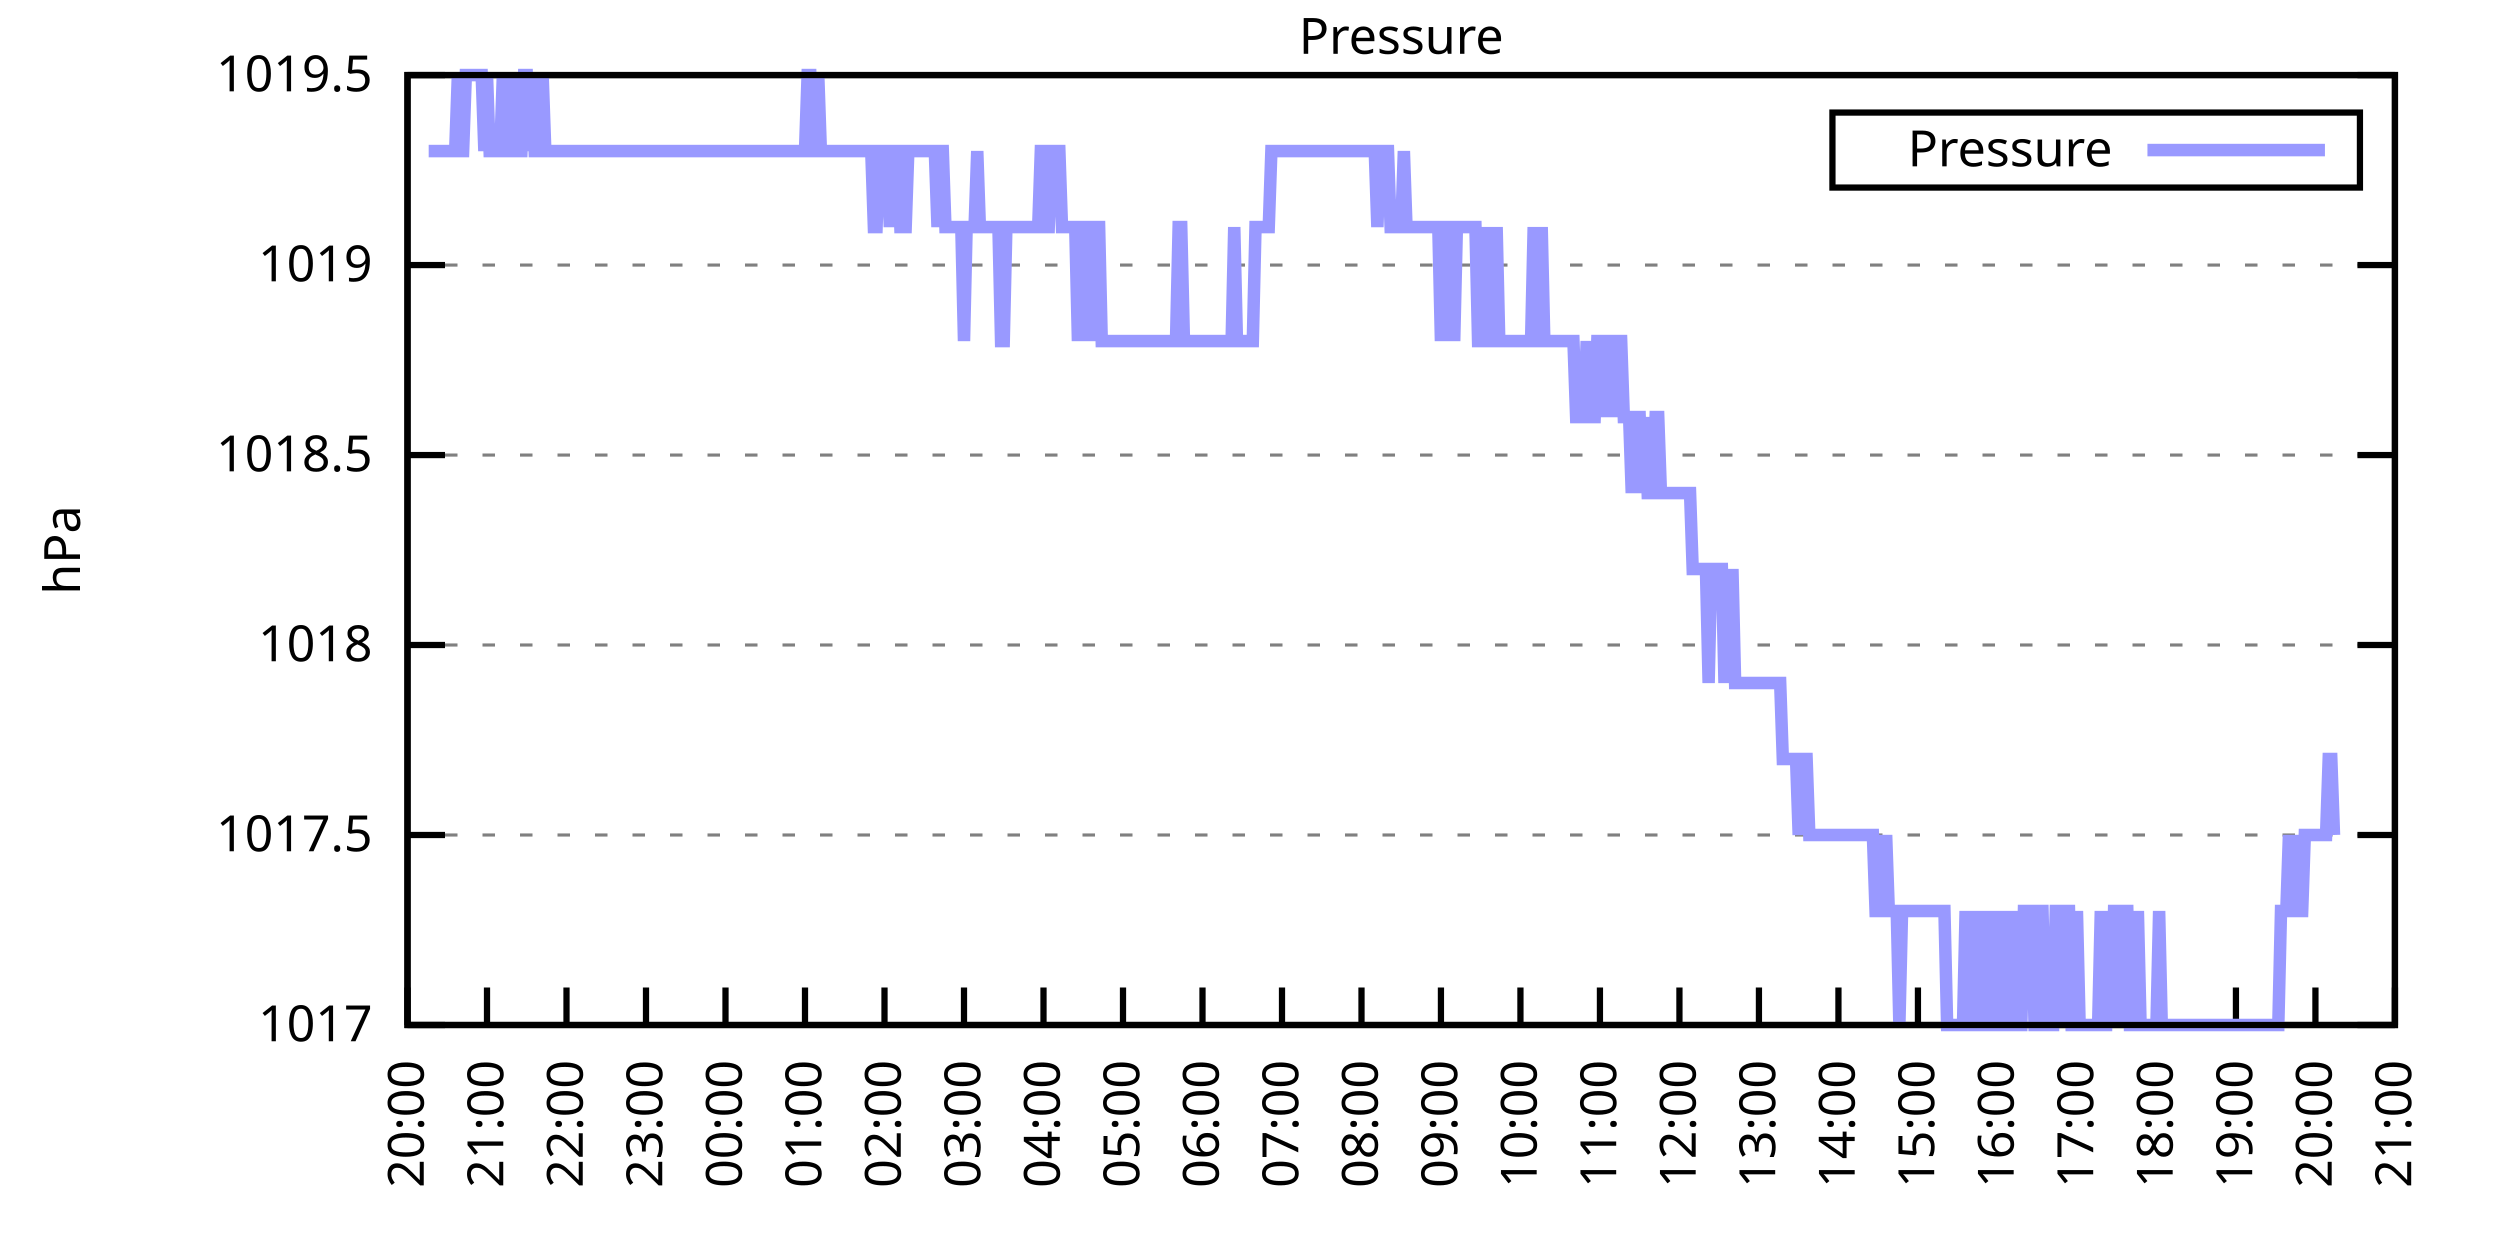
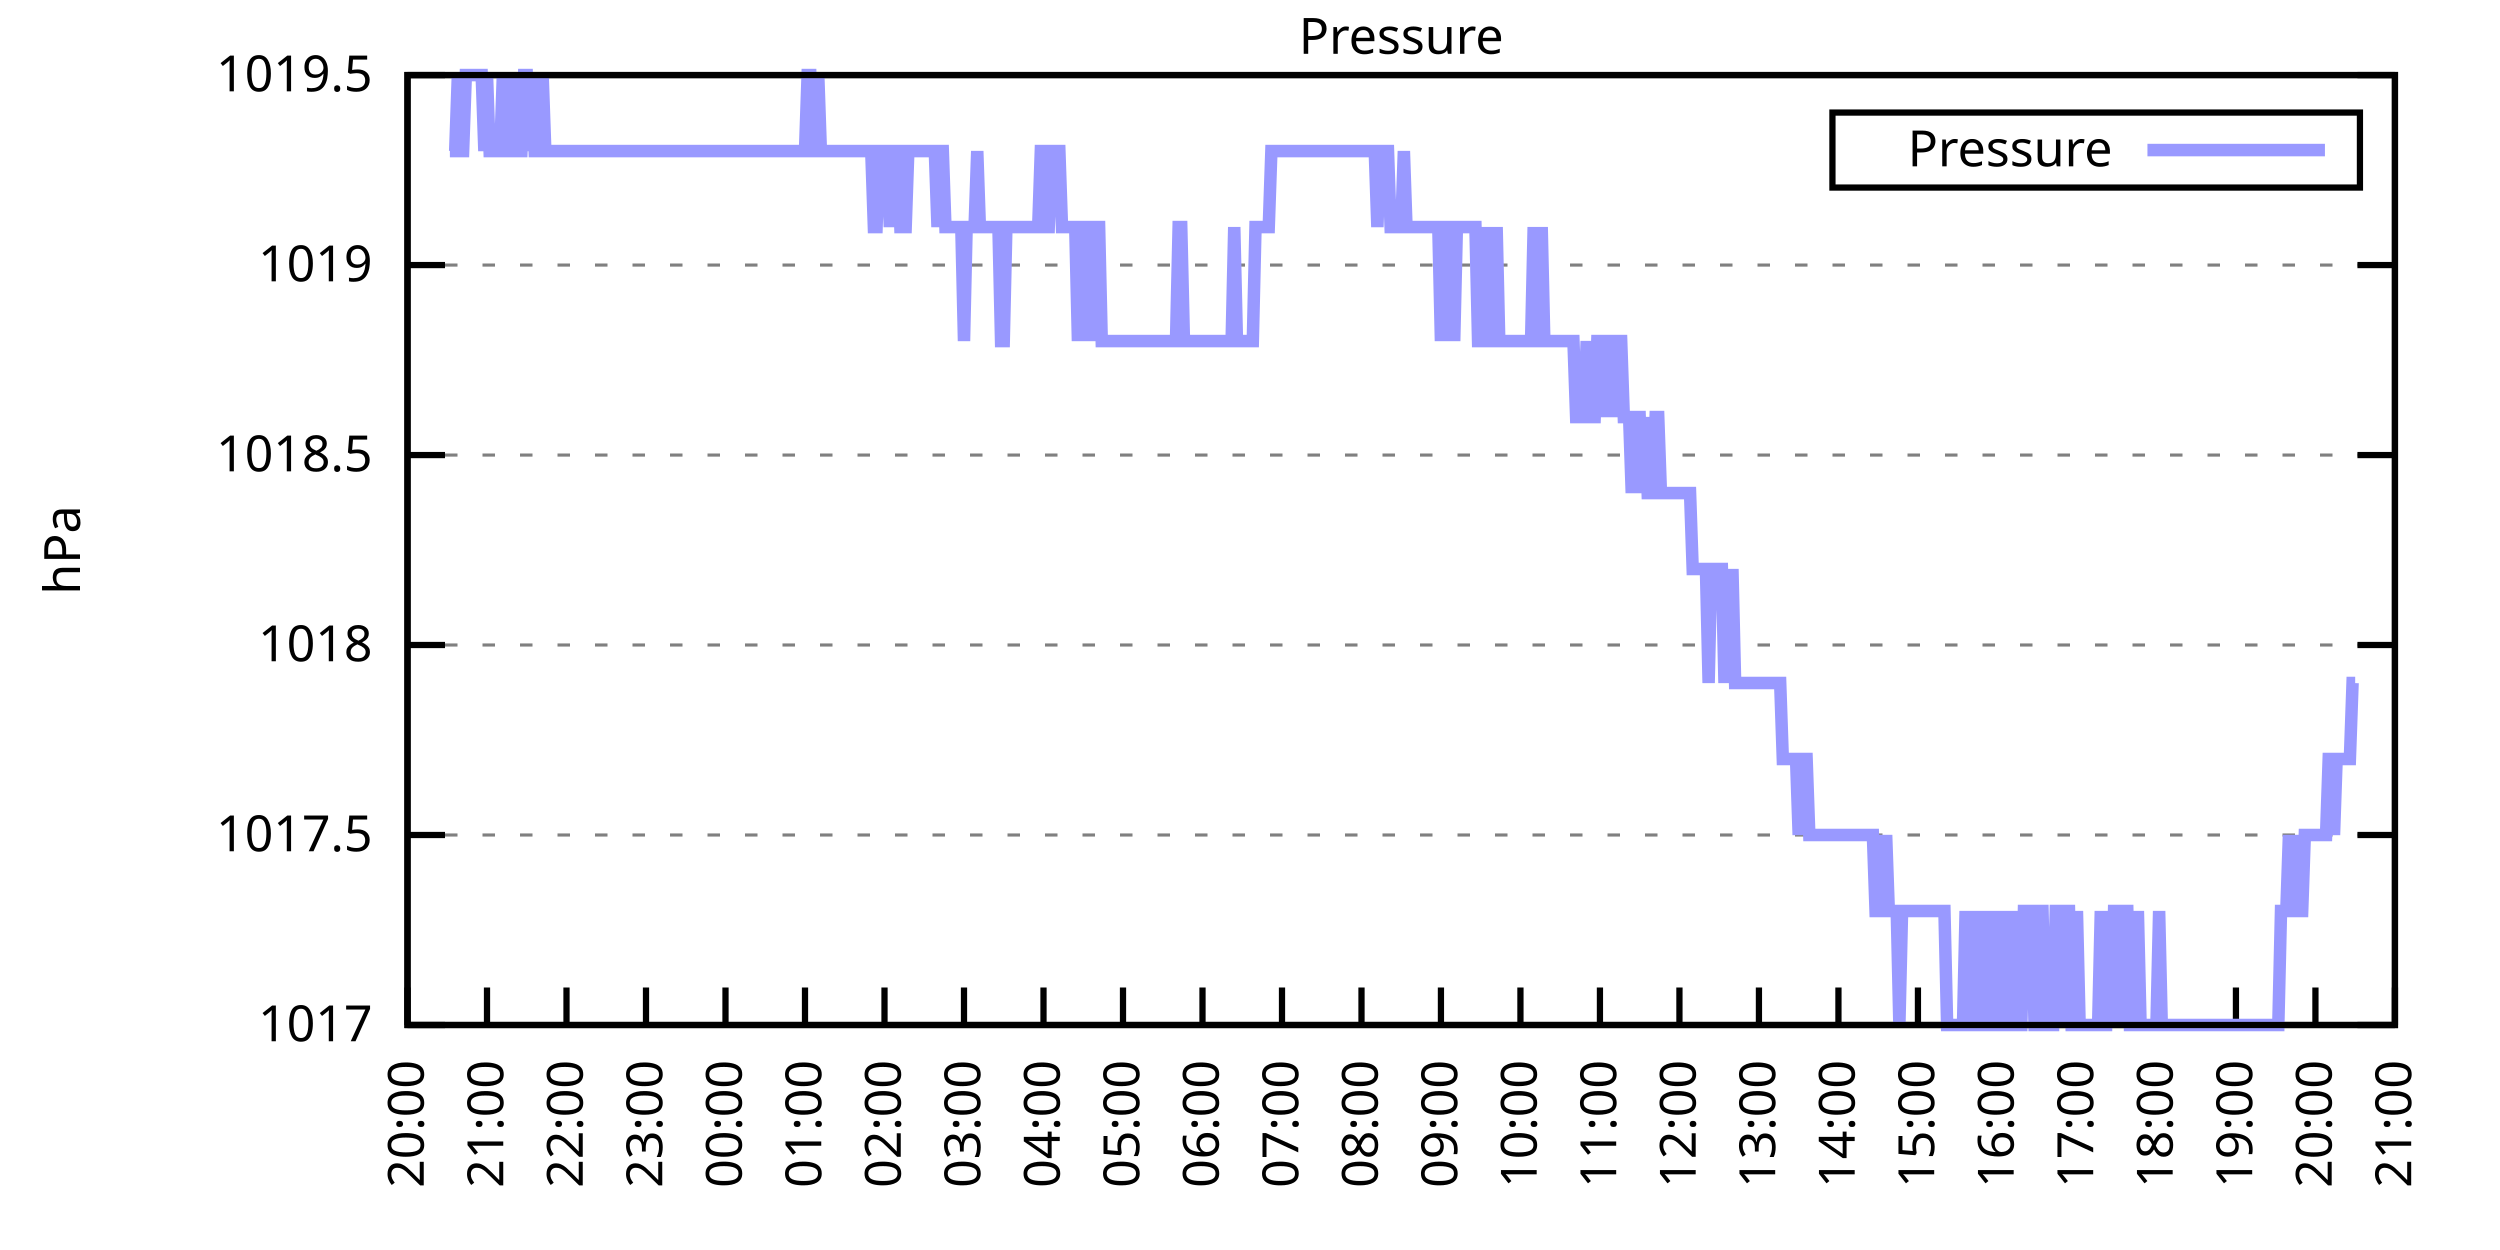
<svg xmlns="http://www.w3.org/2000/svg" xmlns:xlink="http://www.w3.org/1999/xlink" width="400" height="200" viewBox="0 0 400 200">
  <g id="gnuplot_canvas">
    <rect x="0" y="0" width="400" height="200" fill="none" />
    <defs>
      <circle id="gpDot" r="0.5" stroke-width="0.5" stroke="currentColor" />
      <path id="gpPt0" stroke-width="0.333" stroke="currentColor" d="M-1,0 h2 M0,-1 v2" />
      <path id="gpPt1" stroke-width="0.333" stroke="currentColor" d="M-1,-1 L1,1 M1,-1 L-1,1" />
      <path id="gpPt2" stroke-width="0.333" stroke="currentColor" d="M-1,0 L1,0 M0,-1 L0,1 M-1,-1 L1,1 M-1,1 L1,-1" />
      <rect id="gpPt3" stroke-width="0.333" stroke="currentColor" x="-1" y="-1" width="2" height="2" />
      <rect id="gpPt4" stroke-width="0.333" stroke="currentColor" fill="currentColor" x="-1" y="-1" width="2" height="2" />
      <circle id="gpPt5" stroke-width="0.333" stroke="currentColor" cx="0" cy="0" r="1" />
      <use xlink:href="#gpPt5" id="gpPt6" fill="currentColor" stroke="none" />
      <path id="gpPt7" stroke-width="0.333" stroke="currentColor" d="M0,-1.33 L-1.33,0.67 L1.33,0.67 z" />
      <use xlink:href="#gpPt7" id="gpPt8" fill="currentColor" stroke="none" />
      <use xlink:href="#gpPt7" id="gpPt9" stroke="currentColor" transform="rotate(180)" />
      <use xlink:href="#gpPt9" id="gpPt10" fill="currentColor" stroke="none" />
      <use xlink:href="#gpPt3" id="gpPt11" stroke="currentColor" transform="rotate(45)" />
      <use xlink:href="#gpPt11" id="gpPt12" fill="currentColor" stroke="none" />
      <path id="gpPt13" stroke-width="0.333" stroke="currentColor" d="M0,1.330 L1.265,0.411 L0.782,-1.067 L-0.782,-1.076 L-1.265,0.411 z" />
      <use xlink:href="#gpPt13" id="gpPt14" fill="currentColor" stroke="none" />
      <filter id="textbox" filterUnits="objectBoundingBox" x="0" y="0" height="1" width="1">
        <feFlood flood-color="white" flood-opacity="1" result="bgnd" />
        <feComposite in="SourceGraphic" in2="bgnd" operator="atop" />
      </filter>
      <filter id="greybox" filterUnits="objectBoundingBox" x="0" y="0" height="1" width="1">
        <feFlood flood-color="lightgrey" flood-opacity="1" result="grey" />
        <feComposite in="SourceGraphic" in2="grey" operator="atop" />
      </filter>
    </defs>
    <g fill="none" color="white" stroke="currentColor" stroke-width="1.00" stroke-linecap="butt" stroke-linejoin="miter">
</g>
    <g fill="none" color="black" stroke="currentColor" stroke-width="1.00" stroke-linecap="butt" stroke-linejoin="miter">
      <g stroke="none" shape-rendering="crispEdges">
        <polygon fill="rgb(255, 255, 255)" points="65.20,164.00 383.18,164.00 383.18,12.02 65.20,12.02 " />
      </g>
    </g>
    <g fill="none" color="black" stroke="currentColor" stroke-width="1.00" stroke-linecap="butt" stroke-linejoin="miter">
</g>
    <g fill="none" color="black" stroke="black" stroke-width="0.50" stroke-linecap="butt" stroke-linejoin="miter">
</g>
    <g fill="none" color="gray" stroke="currentColor" stroke-width="0.50" stroke-linecap="butt" stroke-linejoin="miter">
      <path stroke="gray" stroke-dasharray="2,4" class="gridline" d="M65.20,164.00 L383.19,164.00  " />
    </g>
    <g fill="none" color="gray" stroke="gray" stroke-width="1.00" stroke-linecap="butt" stroke-linejoin="miter">
</g>
    <g fill="none" color="black" stroke="currentColor" stroke-width="1.00" stroke-linecap="butt" stroke-linejoin="miter">
      <path stroke="black" d="M65.20,164.00 L71.20,164.00 M383.19,164.00 L377.19,164.00  " />
      <g transform="translate(59.60,166.60)" stroke="none" fill="black" font-family="Sans" font-size="8.00" text-anchor="end">
        <text>
          <tspan font-family="Sans"> 1017</tspan>
        </text>
      </g>
    </g>
    <g fill="none" color="black" stroke="currentColor" stroke-width="1.00" stroke-linecap="butt" stroke-linejoin="miter">
</g>
    <g fill="none" color="black" stroke="black" stroke-width="0.50" stroke-linecap="butt" stroke-linejoin="miter">
</g>
    <g fill="none" color="gray" stroke="currentColor" stroke-width="0.50" stroke-linecap="butt" stroke-linejoin="miter">
      <path stroke="gray" stroke-dasharray="2,4" class="gridline" d="M65.20,133.60 L383.19,133.60  " />
    </g>
    <g fill="none" color="gray" stroke="gray" stroke-width="1.00" stroke-linecap="butt" stroke-linejoin="miter">
</g>
    <g fill="none" color="black" stroke="currentColor" stroke-width="1.00" stroke-linecap="butt" stroke-linejoin="miter">
      <path stroke="black" d="M65.20,133.60 L71.20,133.60 M383.19,133.60 L377.19,133.60  " />
      <g transform="translate(59.60,136.20)" stroke="none" fill="black" font-family="Sans" font-size="8.00" text-anchor="end">
        <text>
          <tspan font-family="Sans"> 1017.5</tspan>
        </text>
      </g>
    </g>
    <g fill="none" color="black" stroke="currentColor" stroke-width="1.00" stroke-linecap="butt" stroke-linejoin="miter">
</g>
    <g fill="none" color="black" stroke="black" stroke-width="0.50" stroke-linecap="butt" stroke-linejoin="miter">
</g>
    <g fill="none" color="gray" stroke="currentColor" stroke-width="0.50" stroke-linecap="butt" stroke-linejoin="miter">
      <path stroke="gray" stroke-dasharray="2,4" class="gridline" d="M65.20,103.20 L383.19,103.20  " />
    </g>
    <g fill="none" color="gray" stroke="gray" stroke-width="1.00" stroke-linecap="butt" stroke-linejoin="miter">
</g>
    <g fill="none" color="black" stroke="currentColor" stroke-width="1.00" stroke-linecap="butt" stroke-linejoin="miter">
      <path stroke="black" d="M65.20,103.20 L71.20,103.20 M383.19,103.20 L377.19,103.20  " />
      <g transform="translate(59.60,105.80)" stroke="none" fill="black" font-family="Sans" font-size="8.00" text-anchor="end">
        <text>
          <tspan font-family="Sans"> 1018</tspan>
        </text>
      </g>
    </g>
    <g fill="none" color="black" stroke="currentColor" stroke-width="1.00" stroke-linecap="butt" stroke-linejoin="miter">
</g>
    <g fill="none" color="black" stroke="black" stroke-width="0.50" stroke-linecap="butt" stroke-linejoin="miter">
</g>
    <g fill="none" color="gray" stroke="currentColor" stroke-width="0.50" stroke-linecap="butt" stroke-linejoin="miter">
      <path stroke="gray" stroke-dasharray="2,4" class="gridline" d="M65.20,72.81 L383.19,72.81  " />
    </g>
    <g fill="none" color="gray" stroke="gray" stroke-width="1.00" stroke-linecap="butt" stroke-linejoin="miter">
</g>
    <g fill="none" color="black" stroke="currentColor" stroke-width="1.00" stroke-linecap="butt" stroke-linejoin="miter">
      <path stroke="black" d="M65.20,72.81 L71.20,72.81 M383.19,72.81 L377.19,72.81  " />
      <g transform="translate(59.60,75.41)" stroke="none" fill="black" font-family="Sans" font-size="8.00" text-anchor="end">
        <text>
          <tspan font-family="Sans"> 1018.5</tspan>
        </text>
      </g>
    </g>
    <g fill="none" color="black" stroke="currentColor" stroke-width="1.00" stroke-linecap="butt" stroke-linejoin="miter">
</g>
    <g fill="none" color="black" stroke="black" stroke-width="0.50" stroke-linecap="butt" stroke-linejoin="miter">
</g>
    <g fill="none" color="gray" stroke="currentColor" stroke-width="0.50" stroke-linecap="butt" stroke-linejoin="miter">
      <path stroke="gray" stroke-dasharray="2,4" class="gridline" d="M65.20,42.41 L383.19,42.41  " />
    </g>
    <g fill="none" color="gray" stroke="gray" stroke-width="1.00" stroke-linecap="butt" stroke-linejoin="miter">
</g>
    <g fill="none" color="black" stroke="currentColor" stroke-width="1.00" stroke-linecap="butt" stroke-linejoin="miter">
      <path stroke="black" d="M65.20,42.41 L71.20,42.41 M383.19,42.41 L377.19,42.41  " />
      <g transform="translate(59.60,45.01)" stroke="none" fill="black" font-family="Sans" font-size="8.00" text-anchor="end">
        <text>
          <tspan font-family="Sans"> 1019</tspan>
        </text>
      </g>
    </g>
    <g fill="none" color="black" stroke="currentColor" stroke-width="1.00" stroke-linecap="butt" stroke-linejoin="miter">
</g>
    <g fill="none" color="black" stroke="black" stroke-width="0.50" stroke-linecap="butt" stroke-linejoin="miter">
</g>
    <g fill="none" color="gray" stroke="currentColor" stroke-width="0.50" stroke-linecap="butt" stroke-linejoin="miter">
      <path stroke="gray" stroke-dasharray="2,4" class="gridline" d="M65.20,12.01 L383.19,12.01  " />
    </g>
    <g fill="none" color="gray" stroke="gray" stroke-width="1.00" stroke-linecap="butt" stroke-linejoin="miter">
</g>
    <g fill="none" color="black" stroke="currentColor" stroke-width="1.00" stroke-linecap="butt" stroke-linejoin="miter">
      <path stroke="black" d="M65.20,12.01 L71.20,12.01 M383.19,12.01 L377.19,12.01  " />
      <g transform="translate(59.60,14.61)" stroke="none" fill="black" font-family="Sans" font-size="8.00" text-anchor="end">
        <text>
          <tspan font-family="Sans"> 1019.5</tspan>
        </text>
      </g>
    </g>
    <g fill="none" color="black" stroke="currentColor" stroke-width="1.00" stroke-linecap="butt" stroke-linejoin="miter">
      <path stroke="black" d="M65.20,164.00 L65.20,158.00  " />
      <g transform="translate(67.80,169.60) rotate(270.00)" stroke="none" fill="black" font-family="Sans" font-size="8.00" text-anchor="end">
        <text>
          <tspan font-family="Sans">20:00</tspan>
        </text>
      </g>
    </g>
    <g fill="none" color="black" stroke="currentColor" stroke-width="1.00" stroke-linecap="butt" stroke-linejoin="miter">
      <path stroke="black" d="M77.92,164.00 L77.92,158.00  " />
      <g transform="translate(80.52,169.60) rotate(270.00)" stroke="none" fill="black" font-family="Sans" font-size="8.00" text-anchor="end">
        <text>
          <tspan font-family="Sans">21:00</tspan>
        </text>
      </g>
    </g>
    <g fill="none" color="black" stroke="currentColor" stroke-width="1.00" stroke-linecap="butt" stroke-linejoin="miter">
      <path stroke="black" d="M90.64,164.00 L90.64,158.00  " />
      <g transform="translate(93.24,169.60) rotate(270.00)" stroke="none" fill="black" font-family="Sans" font-size="8.00" text-anchor="end">
        <text>
          <tspan font-family="Sans">22:00</tspan>
        </text>
      </g>
    </g>
    <g fill="none" color="black" stroke="currentColor" stroke-width="1.00" stroke-linecap="butt" stroke-linejoin="miter">
      <path stroke="black" d="M103.36,164.00 L103.36,158.00  " />
      <g transform="translate(105.96,169.60) rotate(270.00)" stroke="none" fill="black" font-family="Sans" font-size="8.00" text-anchor="end">
        <text>
          <tspan font-family="Sans">23:00</tspan>
        </text>
      </g>
    </g>
    <g fill="none" color="black" stroke="currentColor" stroke-width="1.00" stroke-linecap="butt" stroke-linejoin="miter">
      <path stroke="black" d="M116.08,164.00 L116.08,158.00  " />
      <g transform="translate(118.68,169.60) rotate(270.00)" stroke="none" fill="black" font-family="Sans" font-size="8.00" text-anchor="end">
        <text>
          <tspan font-family="Sans">00:00</tspan>
        </text>
      </g>
    </g>
    <g fill="none" color="black" stroke="currentColor" stroke-width="1.00" stroke-linecap="butt" stroke-linejoin="miter">
      <path stroke="black" d="M128.80,164.00 L128.80,158.00  " />
      <g transform="translate(131.40,169.60) rotate(270.00)" stroke="none" fill="black" font-family="Sans" font-size="8.00" text-anchor="end">
        <text>
          <tspan font-family="Sans">01:00</tspan>
        </text>
      </g>
    </g>
    <g fill="none" color="black" stroke="currentColor" stroke-width="1.00" stroke-linecap="butt" stroke-linejoin="miter">
      <path stroke="black" d="M141.52,164.00 L141.52,158.00  " />
      <g transform="translate(144.12,169.60) rotate(270.00)" stroke="none" fill="black" font-family="Sans" font-size="8.00" text-anchor="end">
        <text>
          <tspan font-family="Sans">02:00</tspan>
        </text>
      </g>
    </g>
    <g fill="none" color="black" stroke="currentColor" stroke-width="1.00" stroke-linecap="butt" stroke-linejoin="miter">
      <path stroke="black" d="M154.24,164.00 L154.24,158.00  " />
      <g transform="translate(156.84,169.60) rotate(270.00)" stroke="none" fill="black" font-family="Sans" font-size="8.00" text-anchor="end">
        <text>
          <tspan font-family="Sans">03:00</tspan>
        </text>
      </g>
    </g>
    <g fill="none" color="black" stroke="currentColor" stroke-width="1.00" stroke-linecap="butt" stroke-linejoin="miter">
      <path stroke="black" d="M166.96,164.00 L166.96,158.00  " />
      <g transform="translate(169.56,169.60) rotate(270.00)" stroke="none" fill="black" font-family="Sans" font-size="8.00" text-anchor="end">
        <text>
          <tspan font-family="Sans">04:00</tspan>
        </text>
      </g>
    </g>
    <g fill="none" color="black" stroke="currentColor" stroke-width="1.00" stroke-linecap="butt" stroke-linejoin="miter">
      <path stroke="black" d="M179.68,164.00 L179.68,158.00  " />
      <g transform="translate(182.28,169.60) rotate(270.00)" stroke="none" fill="black" font-family="Sans" font-size="8.00" text-anchor="end">
        <text>
          <tspan font-family="Sans">05:00</tspan>
        </text>
      </g>
    </g>
    <g fill="none" color="black" stroke="currentColor" stroke-width="1.00" stroke-linecap="butt" stroke-linejoin="miter">
      <path stroke="black" d="M192.40,164.00 L192.40,158.00  " />
      <g transform="translate(195.00,169.60) rotate(270.00)" stroke="none" fill="black" font-family="Sans" font-size="8.00" text-anchor="end">
        <text>
          <tspan font-family="Sans">06:00</tspan>
        </text>
      </g>
    </g>
    <g fill="none" color="black" stroke="currentColor" stroke-width="1.00" stroke-linecap="butt" stroke-linejoin="miter">
      <path stroke="black" d="M205.12,164.00 L205.12,158.00  " />
      <g transform="translate(207.72,169.60) rotate(270.00)" stroke="none" fill="black" font-family="Sans" font-size="8.00" text-anchor="end">
        <text>
          <tspan font-family="Sans">07:00</tspan>
        </text>
      </g>
    </g>
    <g fill="none" color="black" stroke="currentColor" stroke-width="1.00" stroke-linecap="butt" stroke-linejoin="miter">
      <path stroke="black" d="M217.84,164.00 L217.84,158.00  " />
      <g transform="translate(220.44,169.60) rotate(270.00)" stroke="none" fill="black" font-family="Sans" font-size="8.00" text-anchor="end">
        <text>
          <tspan font-family="Sans">08:00</tspan>
        </text>
      </g>
    </g>
    <g fill="none" color="black" stroke="currentColor" stroke-width="1.00" stroke-linecap="butt" stroke-linejoin="miter">
      <path stroke="black" d="M230.55,164.00 L230.55,158.00  " />
      <g transform="translate(233.15,169.60) rotate(270.00)" stroke="none" fill="black" font-family="Sans" font-size="8.00" text-anchor="end">
        <text>
          <tspan font-family="Sans">09:00</tspan>
        </text>
      </g>
    </g>
    <g fill="none" color="black" stroke="currentColor" stroke-width="1.00" stroke-linecap="butt" stroke-linejoin="miter">
      <path stroke="black" d="M243.27,164.00 L243.27,158.00  " />
      <g transform="translate(245.87,169.60) rotate(270.00)" stroke="none" fill="black" font-family="Sans" font-size="8.00" text-anchor="end">
        <text>
          <tspan font-family="Sans">10:00</tspan>
        </text>
      </g>
    </g>
    <g fill="none" color="black" stroke="currentColor" stroke-width="1.00" stroke-linecap="butt" stroke-linejoin="miter">
      <path stroke="black" d="M255.99,164.00 L255.99,158.00  " />
      <g transform="translate(258.59,169.60) rotate(270.00)" stroke="none" fill="black" font-family="Sans" font-size="8.00" text-anchor="end">
        <text>
          <tspan font-family="Sans">11:00</tspan>
        </text>
      </g>
    </g>
    <g fill="none" color="black" stroke="currentColor" stroke-width="1.00" stroke-linecap="butt" stroke-linejoin="miter">
      <path stroke="black" d="M268.71,164.00 L268.71,158.00  " />
      <g transform="translate(271.31,169.60) rotate(270.00)" stroke="none" fill="black" font-family="Sans" font-size="8.00" text-anchor="end">
        <text>
          <tspan font-family="Sans">12:00</tspan>
        </text>
      </g>
    </g>
    <g fill="none" color="black" stroke="currentColor" stroke-width="1.00" stroke-linecap="butt" stroke-linejoin="miter">
      <path stroke="black" d="M281.43,164.00 L281.43,158.00  " />
      <g transform="translate(284.03,169.60) rotate(270.00)" stroke="none" fill="black" font-family="Sans" font-size="8.00" text-anchor="end">
        <text>
          <tspan font-family="Sans">13:00</tspan>
        </text>
      </g>
    </g>
    <g fill="none" color="black" stroke="currentColor" stroke-width="1.00" stroke-linecap="butt" stroke-linejoin="miter">
      <path stroke="black" d="M294.15,164.00 L294.15,158.00  " />
      <g transform="translate(296.75,169.60) rotate(270.00)" stroke="none" fill="black" font-family="Sans" font-size="8.00" text-anchor="end">
        <text>
          <tspan font-family="Sans">14:00</tspan>
        </text>
      </g>
    </g>
    <g fill="none" color="black" stroke="currentColor" stroke-width="1.00" stroke-linecap="butt" stroke-linejoin="miter">
      <path stroke="black" d="M306.87,164.00 L306.87,158.00  " />
      <g transform="translate(309.47,169.60) rotate(270.00)" stroke="none" fill="black" font-family="Sans" font-size="8.00" text-anchor="end">
        <text>
          <tspan font-family="Sans">15:00</tspan>
        </text>
      </g>
    </g>
    <g fill="none" color="black" stroke="currentColor" stroke-width="1.00" stroke-linecap="butt" stroke-linejoin="miter">
      <path stroke="black" d="M319.59,164.00 L319.59,158.00  " />
      <g transform="translate(322.19,169.60) rotate(270.00)" stroke="none" fill="black" font-family="Sans" font-size="8.00" text-anchor="end">
        <text>
          <tspan font-family="Sans">16:00</tspan>
        </text>
      </g>
    </g>
    <g fill="none" color="black" stroke="currentColor" stroke-width="1.00" stroke-linecap="butt" stroke-linejoin="miter">
      <path stroke="black" d="M332.31,164.00 L332.31,158.00  " />
      <g transform="translate(334.91,169.60) rotate(270.00)" stroke="none" fill="black" font-family="Sans" font-size="8.00" text-anchor="end">
        <text>
          <tspan font-family="Sans">17:00</tspan>
        </text>
      </g>
    </g>
    <g fill="none" color="black" stroke="currentColor" stroke-width="1.00" stroke-linecap="butt" stroke-linejoin="miter">
      <path stroke="black" d="M345.03,164.00 L345.03,158.00  " />
      <g transform="translate(347.63,169.60) rotate(270.00)" stroke="none" fill="black" font-family="Sans" font-size="8.00" text-anchor="end">
        <text>
          <tspan font-family="Sans">18:00</tspan>
        </text>
      </g>
    </g>
    <g fill="none" color="black" stroke="currentColor" stroke-width="1.00" stroke-linecap="butt" stroke-linejoin="miter">
      <path stroke="black" d="M357.75,164.00 L357.75,158.00  " />
      <g transform="translate(360.35,169.60) rotate(270.00)" stroke="none" fill="black" font-family="Sans" font-size="8.00" text-anchor="end">
        <text>
          <tspan font-family="Sans">19:00</tspan>
        </text>
      </g>
    </g>
    <g fill="none" color="black" stroke="currentColor" stroke-width="1.00" stroke-linecap="butt" stroke-linejoin="miter">
      <path stroke="black" d="M370.47,164.00 L370.47,158.00  " />
      <g transform="translate(373.07,169.60) rotate(270.00)" stroke="none" fill="black" font-family="Sans" font-size="8.00" text-anchor="end">
        <text>
          <tspan font-family="Sans">20:00</tspan>
        </text>
      </g>
    </g>
    <g fill="none" color="black" stroke="currentColor" stroke-width="1.00" stroke-linecap="butt" stroke-linejoin="miter">
      <path stroke="black" d="M383.19,164.00 L383.19,158.00  " />
      <g transform="translate(385.79,169.60) rotate(270.00)" stroke="none" fill="black" font-family="Sans" font-size="8.00" text-anchor="end">
        <text>
          <tspan font-family="Sans">21:00</tspan>
        </text>
      </g>
    </g>
    <g fill="none" color="black" stroke="currentColor" stroke-width="1.00" stroke-linecap="butt" stroke-linejoin="miter">
</g>
    <g fill="none" color="black" stroke="currentColor" stroke-width="1.00" stroke-linecap="butt" stroke-linejoin="miter">
      <path stroke="black" d="M65.20,12.01 L65.20,164.00 L383.19,164.00 L383.19,12.01 L65.20,12.01 Z  " />
    </g>
    <g fill="none" color="black" stroke="currentColor" stroke-width="1.00" stroke-linecap="butt" stroke-linejoin="miter">
</g>
    <g fill="none" color="black" stroke="currentColor" stroke-width="1.00" stroke-linecap="butt" stroke-linejoin="miter">
      <path stroke="black" d="M293.19,30.01 L293.19,18.01 L377.59,18.01 L377.59,30.01 L293.19,30.01 Z  " />
    </g>
    <g id="Pressure_plot_1">
      <g fill="none" color="white" stroke="black" stroke-width="2.00" stroke-linecap="butt" stroke-linejoin="miter">
</g>
      <g fill="none" color="black" stroke="currentColor" stroke-width="2.00" stroke-linecap="butt" stroke-linejoin="miter">
        <g transform="translate(337.99,26.61)" stroke="none" fill="black" font-family="Sans" font-size="8.00" text-anchor="end">
          <text>
            <tspan font-family="Sans">Pressure</tspan>
          </text>
        </g>
      </g>
      <g fill="none" color="black" stroke="currentColor" stroke-width="2.00" stroke-linecap="butt" stroke-linejoin="miter">
-         <path stroke="rgb(153, 153, 255)" d="M343.59,24.01 L371.99,24.01 M68.59,24.17 L69.02,24.17 L69.44,24.17 L69.86,24.17 L70.29,24.17 L70.71,24.17   L71.14,24.17 L71.56,24.17 L71.98,24.17 L72.41,24.17 L72.83,24.17 L73.26,12.01 L73.68,24.17 L74.10,24.17   L74.53,12.01 L74.95,12.01 L75.38,12.01 L75.80,12.01 L76.22,12.01 L76.65,12.01 L77.07,12.01 L77.50,24.17   L77.92,12.01 L78.34,24.17 L78.77,24.17 L79.19,24.17 L79.62,24.17 L80.04,24.17 L80.46,12.01 L80.89,24.17   L81.31,12.01 L81.74,24.17 L82.16,24.17 L82.58,12.01 L83.01,24.17 L83.43,24.17 L83.86,12.01 L84.28,12.01   L84.70,24.17 L85.13,12.01 L85.55,24.17 L85.98,24.17 L86.40,24.17 L86.82,12.01 L87.25,24.17 L87.67,24.17   L88.10,24.17 L88.52,24.17 L88.94,24.17 L89.37,24.17 L89.79,24.17 L90.22,24.17 L90.64,24.17 L91.06,24.17   L91.49,24.17 L91.91,24.17 L92.34,24.17 L92.76,24.17 L93.18,24.17 L93.61,24.17 L94.03,24.17 L94.46,24.17   L94.88,24.17 L95.30,24.17 L95.73,24.17 L96.15,24.17 L96.58,24.17 L97.00,24.17 L97.42,24.17 L97.85,24.17   L98.27,24.17 L98.69,24.17 L99.12,24.17 L99.54,24.17 L99.97,24.17 L100.39,24.17 L100.81,24.17 L101.24,24.17   L101.66,24.17 L102.09,24.17 L102.51,24.17 L102.93,24.17 L103.36,24.17 L103.78,24.17 L104.21,24.17 L104.63,24.17   L105.05,24.17 L105.48,24.17 L105.90,24.17 L106.33,24.17 L106.75,24.17 L107.17,24.17 L107.60,24.17 L108.02,24.17   L108.45,24.17 L108.87,24.17 L109.29,24.17 L109.72,24.17 L110.14,24.17 L110.57,24.17 L110.99,24.17 L111.41,24.17   L111.84,24.17 L112.26,24.17 L112.69,24.17 L113.11,24.17 L113.53,24.17 L113.96,24.17 L114.38,24.17 L114.81,24.17   L115.23,24.17 L115.65,24.17 L116.08,24.17 L116.50,24.17 L116.93,24.17 L117.35,24.17 L117.77,24.17 L118.20,24.17   L118.62,24.17 L119.05,24.17 L119.47,24.17 L119.89,24.17 L120.32,24.17 L120.74,24.17 L121.17,24.17 L121.59,24.17   L122.01,24.17 L122.44,24.17 L122.86,24.17 L123.29,24.17 L123.71,24.17 L124.13,24.17 L124.56,24.17 L124.98,24.17   L125.41,24.17 L125.83,24.17 L126.25,24.17 L126.68,24.17 L127.10,24.17 L127.53,24.17 L127.95,24.17 L128.37,24.17   L128.80,24.17 L129.22,12.01 L129.65,12.01 L130.07,24.17 L130.49,24.17 L130.92,12.01 L131.34,24.17 L131.77,24.17   L132.19,24.17 L132.61,24.17 L133.04,24.17 L133.46,24.17 L133.89,24.17 L134.31,24.17 L134.73,24.17 L135.16,24.17   L135.58,24.17 L136.01,24.17 L136.43,24.17 L136.85,24.17 L137.28,24.17 L137.70,24.17 L138.13,24.17 L138.55,24.17   L138.97,24.17 L139.40,24.17 L139.82,36.33 L140.25,36.33 L140.67,24.17 L141.09,24.17 L141.52,24.17 L141.94,24.17   L142.37,36.33 L142.79,24.17 L143.21,24.17 L143.64,24.17 L144.06,36.33 L144.49,36.33 L144.91,36.33 L145.33,24.17   L145.76,24.17 L146.18,24.17 L146.61,24.17 L147.03,24.17 L147.45,24.17 L147.88,24.17 L148.30,24.17 L148.73,24.17   L149.15,24.17 L149.57,24.17 L150.00,36.33 L150.42,24.17 L150.85,24.17 L151.27,36.33 L151.69,36.33 L152.12,36.33   L152.54,36.33 L152.97,36.33 L153.39,36.33 L153.81,36.33 L154.24,54.57 L154.66,36.33 L155.09,36.33 L155.51,36.33   L155.93,36.33 L156.36,24.17 L156.78,36.33 L157.21,36.33 L157.63,36.33 L158.05,36.33 L158.48,36.33 L158.90,36.33   L159.33,36.33 L159.75,36.33 L160.17,54.57 L160.60,54.57 L161.02,36.33 L161.44,36.33 L161.87,36.33 L162.29,36.33   L162.72,36.33 L163.14,36.33 L163.56,36.33 L163.99,36.33 L164.41,36.33 L164.84,36.33 L165.26,36.33 L165.68,36.33   L166.11,36.33 L166.53,24.17 L166.96,24.17 L167.38,36.33 L167.80,36.33 L168.23,24.17 L168.65,24.17 L169.08,24.17   L169.50,24.17 L169.92,36.33 L170.35,36.33 L170.77,36.33 L171.20,36.33 L171.62,36.33 L172.04,36.33 L172.47,54.57   L172.89,36.33 L173.32,36.33 L173.74,54.57 L174.16,36.33 L174.59,36.33 L175.01,54.57 L175.44,36.33 L175.86,36.33   L176.28,54.57 L176.71,54.57 L177.13,54.57 L177.56,54.57 L177.98,54.57 L178.40,54.57 L178.83,54.57 L179.25,54.57   L179.68,54.57 L180.10,54.57 L180.52,54.57 L180.95,54.57 L181.37,54.57 L181.80,54.57 L182.22,54.57 L182.64,54.57   L183.07,54.57 L183.49,54.57 L183.92,54.57 L184.34,54.57 L184.76,54.57 L185.19,54.57 L185.61,54.57 L186.04,54.57   L186.46,54.57 L186.88,54.57 L187.31,54.57 L187.73,54.57 L188.16,54.57 L188.58,36.33 L189.00,36.33 L189.43,54.57   L189.85,54.57 L190.28,54.57 L190.70,54.57 L191.12,54.57 L191.55,54.57 L191.97,54.57 L192.40,54.57 L192.82,54.57   L193.24,54.57 L193.67,54.57 L194.09,54.57 L194.52,54.57 L194.94,54.57 L195.36,54.57 L195.79,54.57 L196.21,54.57   L196.64,54.57 L197.06,54.57 L197.48,36.33 L197.91,54.57 L198.33,54.57 L198.76,54.57 L199.18,54.57 L199.60,54.57   L200.03,54.57 L200.45,54.57 L200.88,36.33 L201.30,36.33 L201.72,36.33 L202.15,36.33 L202.57,36.33 L203.00,36.33   L203.42,24.17 L203.84,24.17 L204.27,24.17 L204.69,24.17 L205.12,24.17 L205.54,24.17 L205.96,24.17 L206.39,24.17   L206.81,24.17 L207.24,24.17 L207.66,24.17 L208.08,24.17 L208.51,24.17 L208.93,24.17 L209.36,24.17 L209.78,24.17   L210.20,24.17 L210.63,24.17 L211.05,24.17 L211.48,24.17 L211.90,24.17 L212.32,24.17 L212.75,24.17 L213.17,24.17   L213.60,24.17 L214.02,24.17 L214.44,24.17 L214.87,24.17 L215.29,24.17 L215.72,24.17 L216.14,24.17 L216.56,24.17   L216.99,24.17 L217.41,24.17 L217.84,24.17 L218.26,24.17 L218.68,24.17 L219.11,24.17 L219.53,24.17 L219.96,24.17   L220.38,36.33 L220.80,24.17 L221.23,24.17 L221.65,24.17 L222.08,24.17 L222.50,36.33 L222.92,36.33 L223.35,36.33   L223.77,36.33 L224.20,36.33 L224.62,24.17 L225.04,36.33 L225.47,36.33 L225.89,36.33 L226.31,36.33 L226.74,36.33   L227.16,36.33 L227.59,36.33 L228.01,36.33 L228.43,36.33 L228.86,36.33 L229.28,36.33 L229.71,36.33 L230.13,36.33   L230.55,54.57 L230.98,36.33 L231.40,54.57 L231.83,36.33 L232.25,36.33 L232.67,54.57 L233.10,36.33 L233.52,36.33   L233.95,36.33 L234.37,36.33 L234.79,36.33 L235.22,36.33 L235.64,36.33 L236.07,36.33 L236.49,54.57 L236.91,54.57   L237.34,36.33 L237.76,54.57 L238.19,54.57 L238.61,36.33 L239.03,54.57 L239.46,36.33 L239.88,54.57 L240.31,54.57   L240.73,54.57 L241.15,54.57 L241.58,54.57 L242.00,54.57 L242.43,54.57 L242.85,54.57 L243.27,54.57 L243.70,54.57   L244.12,54.57 L244.55,54.57 L244.97,54.57 L245.39,36.33 L245.82,54.57 L246.24,54.57 L246.67,36.33 L247.09,54.57   L247.51,54.57 L247.94,54.57 L248.36,54.57 L248.79,54.57 L249.21,54.57 L249.63,54.57 L250.06,54.57 L250.48,54.57   L250.91,54.57 L251.33,54.57 L251.75,54.57 L252.18,66.73 L252.60,66.73 L253.03,66.73 L253.45,66.73 L253.87,54.57   L254.30,66.73 L254.72,66.73 L255.15,66.73 L255.57,54.57 L255.99,54.57 L256.42,54.57 L256.84,66.73 L257.27,54.57   L257.69,54.57 L258.11,66.73 L258.54,54.57 L258.96,54.57 L259.39,54.57 L259.81,66.73 L260.23,66.73 L260.66,66.73   L261.08,78.89 L261.51,66.73 L261.93,66.73 L262.35,66.73 L262.78,78.89 L263.20,66.73 L263.63,78.89 L264.05,78.89   L264.47,78.89 L264.90,66.73 L265.32,66.73 L265.75,78.89 L266.17,78.89 L266.59,78.89 L267.02,78.89 L267.44,78.89   L267.87,78.89 L268.29,78.89 L268.71,78.89 L269.14,78.89 L269.56,78.89 L269.99,78.89 L270.41,78.89 L270.83,91.04   L271.26,91.04 L271.68,91.04 L272.11,91.04 L272.53,91.04 L272.95,91.04 L273.38,109.28 L273.80,91.04 L274.23,91.04   L274.65,91.04 L275.07,91.04 L275.50,91.04 L275.92,109.28 L276.35,91.04 L276.77,109.28 L277.19,91.04 L277.62,109.28   L278.04,109.28 L278.47,109.28 L278.89,109.28 L279.31,109.28 L279.74,109.28 L280.16,109.28 L280.59,109.28 L281.01,109.28   L281.43,109.28 L281.86,109.28 L282.28,109.28 L282.71,109.28 L283.13,109.28 L283.55,109.28 L283.98,109.28 L284.40,109.28   L284.83,109.28 L285.25,121.44 L285.67,121.44 L286.10,121.44 L286.52,121.44 L286.95,121.44 L287.37,121.44 L287.79,133.60   L288.22,121.44 L288.64,121.44 L289.06,121.44 L289.49,133.60 L289.91,133.60 L290.34,133.60 L290.76,133.60 L291.18,133.60   L291.61,133.60 L292.03,133.60 L292.46,133.60 L292.88,133.60 L293.30,133.60 L293.73,133.60 L294.15,133.60 L294.58,133.60   L295.00,133.60 L295.42,133.60 L295.85,133.60 L296.27,133.60 L296.70,133.60 L297.12,133.60 L297.54,133.60 L297.97,133.60   L298.39,133.60 L298.82,133.60 L299.24,133.60 L299.66,133.60 L300.09,145.76 L300.51,145.76 L300.94,133.60 L301.36,145.76   L301.78,133.60 L302.21,145.76 L302.63,145.76 L303.06,145.76 L303.48,145.76 L303.90,164.00 L304.33,145.76 L304.75,145.76   L305.18,145.76 L305.60,145.76 L306.02,145.76 L306.45,145.76 L306.87,145.76 L307.30,145.76 L307.72,145.76 L308.14,145.76   L308.57,145.76 L308.99,145.76 L309.42,145.76 L309.84,145.76 L310.26,145.76 L310.69,145.76 L311.11,145.76 L311.54,164.00   L311.96,164.00 L312.38,164.00 L312.81,164.00 L313.23,164.00 L313.66,164.00 L314.08,164.00 L314.50,145.76 L314.93,164.00   L315.35,145.76 L315.78,164.00 L316.20,164.00 L316.62,145.76 L317.05,164.00 L317.47,164.00 L317.90,145.76 L318.32,164.00   L318.74,164.00 L319.17,145.76 L319.59,164.00 L320.02,164.00 L320.44,164.00 L320.86,145.76 L321.29,164.00 L321.71,164.00   L322.14,164.00 L322.56,145.76 L322.98,164.00 L323.41,164.00 L323.83,145.76 L324.26,145.76 L324.68,145.76 L325.10,145.76   L325.53,164.00 L325.95,164.00 L326.38,145.76 L326.80,145.76 L327.22,164.00 L327.65,164.00 L328.07,164.00 L328.50,164.00   L328.92,145.76 L329.34,145.76 L329.77,145.76 L330.19,164.00 L330.62,145.76 L331.04,145.76 L331.46,164.00 L331.89,164.00   L332.31,145.76 L332.74,164.00 L333.16,164.00 L333.58,164.00 L334.01,164.00 L334.43,164.00 L334.86,164.00 L335.28,164.00   L335.70,164.00 L336.13,145.76 L336.55,164.00 L336.98,164.00 L337.40,145.76 L337.82,164.00 L338.25,145.76 L338.67,145.76   L339.10,164.00 L339.52,145.76 L339.94,145.76 L340.37,145.76 L340.79,164.00 L341.22,164.00 L341.64,164.00 L342.06,145.76   L342.49,164.00 L342.91,164.00 L343.34,164.00 L343.76,164.00 L344.18,164.00 L344.61,164.00 L345.03,164.00 L345.46,145.76   L345.88,164.00 L346.30,164.00 L346.73,164.00 L347.15,164.00 L347.58,164.00 L348.00,164.00 L348.42,164.00 L348.85,164.00   L349.27,164.00 L349.70,164.00 L350.12,164.00 L350.54,164.00 L350.97,164.00 L351.39,164.00 L351.81,164.00 L352.24,164.00   L352.66,164.00 L353.09,164.00 L353.51,164.00 L353.93,164.00 L354.36,164.00 L354.78,164.00 L355.21,164.00 L355.63,164.00   L356.05,164.00 L356.48,164.00 L356.90,164.00 L357.33,164.00 L357.75,164.00 L358.17,164.00 L358.60,164.00 L359.02,164.00   L359.45,164.00 L359.87,164.00 L360.29,164.00 L360.72,164.00 L361.14,164.00 L361.57,164.00 L361.99,164.00 L362.41,164.00   L362.84,164.00 L363.26,164.00 L363.69,164.00 L364.11,164.00 L364.53,164.00 L364.96,145.76 L365.38,145.76 L365.81,145.76   L366.23,133.60 L366.65,145.76 L367.08,133.60 L367.50,145.76 L367.93,145.76 L368.35,145.76 L368.77,133.60 L369.20,133.60   L369.62,133.60 L370.05,133.60 L370.47,133.60 L370.89,133.60 L371.32,133.60 L371.74,133.60 L372.17,133.60 L372.59,121.44   L373.01,121.44 L373.44,133.60  " />
+         <path stroke="rgb(153, 153, 255)" d="M343.59,24.01 L371.99,24.01 M71.98,24.17 L72.41,24.17 L72.83,24.17 L73.26,12.01 L73.68,24.17 L74.10,24.17   L74.53,12.01 L74.95,12.01 L75.38,12.01 L75.80,12.01 L76.22,12.01 L76.65,12.01 L77.07,12.01 L77.50,24.17   L77.92,12.01 L78.34,24.17 L78.77,24.17 L79.19,24.17 L79.62,24.17 L80.04,24.17 L80.46,12.01 L80.89,24.17   L81.31,12.01 L81.74,24.17 L82.16,24.17 L82.58,12.01 L83.01,24.17 L83.43,24.17 L83.86,12.01 L84.28,12.01   L84.70,24.17 L85.13,12.01 L85.55,24.17 L85.98,24.17 L86.40,24.17 L86.82,12.01 L87.25,24.17 L87.67,24.17   L88.10,24.17 L88.52,24.17 L88.94,24.17 L89.37,24.17 L89.79,24.17 L90.22,24.17 L90.64,24.17 L91.06,24.17   L91.49,24.17 L91.91,24.17 L92.34,24.17 L92.76,24.17 L93.18,24.17 L93.61,24.17 L94.03,24.17 L94.46,24.17   L94.88,24.17 L95.30,24.17 L95.73,24.17 L96.15,24.17 L96.58,24.17 L97.00,24.17 L97.42,24.17 L97.85,24.17   L98.27,24.17 L98.69,24.17 L99.12,24.17 L99.54,24.17 L99.97,24.17 L100.39,24.17 L100.81,24.17 L101.24,24.17   L101.66,24.17 L102.09,24.17 L102.51,24.17 L102.93,24.17 L103.36,24.17 L103.78,24.17 L104.21,24.17 L104.63,24.17   L105.05,24.17 L105.48,24.17 L105.90,24.17 L106.33,24.17 L106.75,24.17 L107.17,24.17 L107.60,24.17 L108.02,24.17   L108.45,24.17 L108.87,24.17 L109.29,24.17 L109.72,24.17 L110.14,24.17 L110.57,24.17 L110.99,24.17 L111.41,24.17   L111.84,24.17 L112.26,24.17 L112.69,24.17 L113.11,24.17 L113.53,24.17 L113.96,24.17 L114.38,24.17 L114.81,24.17   L115.23,24.17 L115.65,24.17 L116.08,24.17 L116.50,24.17 L116.93,24.17 L117.35,24.17 L117.77,24.17 L118.20,24.17   L118.62,24.17 L119.05,24.17 L119.47,24.17 L119.89,24.17 L120.32,24.17 L120.74,24.17 L121.17,24.17 L121.59,24.17   L122.01,24.17 L122.44,24.17 L122.86,24.17 L123.29,24.17 L123.71,24.17 L124.13,24.17 L124.56,24.17 L124.98,24.17   L125.41,24.17 L125.83,24.17 L126.25,24.17 L126.68,24.17 L127.10,24.17 L127.53,24.17 L127.95,24.17 L128.37,24.17   L128.80,24.17 L129.22,12.01 L129.65,12.01 L130.07,24.17 L130.49,24.17 L130.92,12.01 L131.34,24.17 L131.77,24.17   L132.19,24.17 L132.61,24.17 L133.04,24.17 L133.46,24.17 L133.89,24.17 L134.31,24.17 L134.73,24.17 L135.16,24.17   L135.58,24.17 L136.01,24.17 L136.43,24.17 L136.85,24.17 L137.28,24.17 L137.70,24.17 L138.13,24.17 L138.55,24.17   L138.97,24.17 L139.40,24.17 L139.82,36.33 L140.25,36.33 L140.67,24.17 L141.09,24.17 L141.52,24.17 L141.94,24.17   L142.37,36.33 L142.79,24.17 L143.21,24.17 L143.64,24.17 L144.06,36.33 L144.49,36.33 L144.91,36.33 L145.33,24.17   L145.76,24.17 L146.18,24.17 L146.61,24.17 L147.03,24.17 L147.45,24.17 L147.88,24.17 L148.30,24.17 L148.73,24.17   L149.15,24.17 L149.57,24.17 L150.00,36.33 L150.42,24.17 L150.85,24.17 L151.27,36.33 L151.69,36.33 L152.12,36.33   L152.54,36.33 L152.97,36.33 L153.39,36.33 L153.81,36.33 L154.24,54.57 L154.66,36.33 L155.09,36.33 L155.51,36.33   L155.93,36.33 L156.36,24.17 L156.78,36.33 L157.21,36.33 L157.63,36.33 L158.05,36.33 L158.48,36.33 L158.90,36.33   L159.33,36.33 L159.75,36.33 L160.17,54.57 L160.60,54.57 L161.02,36.33 L161.44,36.33 L161.87,36.33 L162.29,36.33   L162.72,36.33 L163.14,36.33 L163.56,36.33 L163.99,36.33 L164.41,36.33 L164.84,36.33 L165.26,36.33 L165.68,36.33   L166.11,36.33 L166.53,24.17 L166.96,24.17 L167.38,36.33 L167.80,36.33 L168.23,24.17 L168.65,24.17 L169.08,24.17   L169.50,24.17 L169.92,36.33 L170.35,36.33 L170.77,36.33 L171.20,36.33 L171.62,36.33 L172.04,36.33 L172.47,54.57   L172.89,36.33 L173.32,36.33 L173.74,54.57 L174.16,36.33 L174.59,36.33 L175.01,54.57 L175.44,36.33 L175.86,36.33   L176.28,54.57 L176.71,54.57 L177.13,54.57 L177.56,54.57 L177.98,54.57 L178.40,54.57 L178.83,54.57 L179.25,54.57   L179.68,54.57 L180.10,54.57 L180.52,54.57 L180.95,54.57 L181.37,54.57 L181.80,54.57 L182.22,54.57 L182.64,54.57   L183.07,54.57 L183.49,54.57 L183.92,54.57 L184.34,54.57 L184.76,54.57 L185.19,54.57 L185.61,54.57 L186.04,54.57   L186.46,54.57 L186.88,54.57 L187.31,54.57 L187.73,54.57 L188.16,54.57 L188.58,36.33 L189.00,36.33 L189.43,54.57   L189.85,54.57 L190.28,54.57 L190.70,54.57 L191.12,54.57 L191.55,54.57 L191.97,54.57 L192.40,54.57 L192.82,54.57   L193.24,54.57 L193.67,54.57 L194.09,54.57 L194.52,54.57 L194.94,54.57 L195.36,54.57 L195.79,54.57 L196.21,54.57   L196.64,54.57 L197.06,54.57 L197.48,36.33 L197.91,54.57 L198.33,54.57 L198.76,54.57 L199.18,54.57 L199.60,54.57   L200.03,54.57 L200.45,54.57 L200.88,36.33 L201.30,36.33 L201.72,36.33 L202.15,36.33 L202.57,36.33 L203.00,36.33   L203.42,24.17 L203.84,24.17 L204.27,24.17 L204.69,24.17 L205.12,24.17 L205.54,24.17 L205.96,24.17 L206.39,24.17   L206.81,24.17 L207.24,24.17 L207.66,24.17 L208.08,24.17 L208.51,24.17 L208.93,24.17 L209.36,24.17 L209.78,24.17   L210.20,24.17 L210.63,24.17 L211.05,24.17 L211.48,24.17 L211.90,24.17 L212.32,24.17 L212.75,24.17 L213.17,24.17   L213.60,24.17 L214.02,24.17 L214.44,24.17 L214.87,24.17 L215.29,24.17 L215.72,24.17 L216.14,24.17 L216.56,24.17   L216.99,24.17 L217.41,24.17 L217.84,24.17 L218.26,24.17 L218.68,24.17 L219.11,24.17 L219.53,24.17 L219.96,24.17   L220.38,36.33 L220.80,24.17 L221.23,24.17 L221.65,24.17 L222.08,24.17 L222.50,36.33 L222.92,36.33 L223.35,36.33   L223.77,36.33 L224.20,36.33 L224.62,24.17 L225.04,36.33 L225.47,36.33 L225.89,36.33 L226.31,36.33 L226.74,36.33   L227.16,36.33 L227.59,36.33 L228.01,36.33 L228.43,36.33 L228.86,36.33 L229.28,36.33 L229.71,36.33 L230.13,36.33   L230.55,54.57 L230.98,36.33 L231.40,54.57 L231.83,36.33 L232.25,36.33 L232.67,54.57 L233.10,36.33 L233.52,36.33   L233.95,36.33 L234.37,36.33 L234.79,36.33 L235.22,36.33 L235.64,36.33 L236.07,36.33 L236.49,54.57 L236.91,54.57   L237.34,36.33 L237.76,54.57 L238.19,54.57 L238.61,36.33 L239.03,54.57 L239.46,36.33 L239.88,54.57 L240.31,54.57   L240.73,54.57 L241.15,54.57 L241.58,54.57 L242.00,54.57 L242.43,54.57 L242.85,54.57 L243.27,54.57 L243.70,54.57   L244.12,54.57 L244.55,54.57 L244.97,54.57 L245.39,36.33 L245.82,54.57 L246.24,54.57 L246.67,36.33 L247.09,54.57   L247.51,54.57 L247.94,54.57 L248.36,54.57 L248.79,54.57 L249.21,54.57 L249.63,54.57 L250.06,54.57 L250.48,54.57   L250.91,54.57 L251.33,54.57 L251.75,54.57 L252.18,66.73 L252.60,66.73 L253.03,66.73 L253.45,66.73 L253.87,54.57   L254.30,66.73 L254.72,66.73 L255.15,66.73 L255.57,54.57 L255.99,54.57 L256.42,54.57 L256.84,66.73 L257.27,54.57   L257.69,54.57 L258.11,66.73 L258.54,54.57 L258.96,54.57 L259.39,54.57 L259.81,66.73 L260.23,66.73 L260.66,66.73   L261.08,78.89 L261.51,66.73 L261.93,66.73 L262.35,66.73 L262.78,78.89 L263.20,66.73 L263.63,78.89 L264.05,78.89   L264.47,78.89 L264.90,66.73 L265.32,66.73 L265.75,78.89 L266.17,78.89 L266.59,78.89 L267.02,78.89 L267.44,78.89   L267.87,78.89 L268.29,78.89 L268.71,78.89 L269.14,78.89 L269.56,78.89 L269.99,78.89 L270.41,78.89 L270.83,91.04   L271.26,91.04 L271.68,91.04 L272.11,91.04 L272.53,91.04 L272.95,91.04 L273.38,109.28 L273.80,91.04 L274.23,91.04   L274.65,91.04 L275.07,91.04 L275.50,91.04 L275.92,109.28 L276.35,91.04 L276.77,109.28 L277.19,91.04 L277.62,109.28   L278.04,109.28 L278.47,109.28 L278.89,109.28 L279.31,109.28 L279.74,109.28 L280.16,109.28 L280.59,109.28 L281.01,109.28   L281.43,109.28 L281.86,109.28 L282.28,109.28 L282.71,109.28 L283.13,109.28 L283.55,109.28 L283.98,109.28 L284.40,109.28   L284.83,109.28 L285.25,121.44 L285.67,121.44 L286.10,121.44 L286.52,121.44 L286.95,121.44 L287.37,121.44 L287.79,133.60   L288.22,121.44 L288.64,121.44 L289.06,121.44 L289.49,133.60 L289.91,133.60 L290.34,133.60 L290.76,133.60 L291.18,133.60   L291.61,133.60 L292.03,133.60 L292.46,133.60 L292.88,133.60 L293.30,133.60 L293.73,133.60 L294.15,133.60 L294.58,133.60   L295.00,133.60 L295.42,133.60 L295.85,133.60 L296.27,133.60 L296.70,133.60 L297.12,133.60 L297.54,133.60 L297.97,133.60   L298.39,133.60 L298.82,133.60 L299.24,133.60 L299.66,133.60 L300.09,145.76 L300.51,145.76 L300.94,133.60 L301.36,145.76   L301.78,133.60 L302.21,145.76 L302.63,145.76 L303.06,145.76 L303.48,145.76 L303.90,164.00 L304.33,145.76 L304.75,145.76   L305.18,145.76 L305.60,145.76 L306.02,145.76 L306.45,145.76 L306.87,145.76 L307.30,145.76 L307.72,145.76 L308.14,145.76   L308.57,145.76 L308.99,145.76 L309.42,145.76 L309.84,145.76 L310.26,145.76 L310.69,145.76 L311.11,145.76 L311.54,164.00   L311.96,164.00 L312.38,164.00 L312.81,164.00 L313.23,164.00 L313.66,164.00 L314.08,164.00 L314.50,145.76 L314.93,164.00   L315.35,145.76 L315.78,164.00 L316.20,164.00 L316.62,145.76 L317.05,164.00 L317.47,164.00 L317.90,145.76 L318.32,164.00   L318.74,164.00 L319.17,145.76 L319.59,164.00 L320.02,164.00 L320.44,164.00 L320.86,145.76 L321.29,164.00 L321.71,164.00   L322.14,164.00 L322.56,145.76 L322.98,164.00 L323.41,164.00 L323.83,145.76 L324.26,145.76 L324.68,145.76 L325.10,145.76   L325.53,164.00 L325.95,164.00 L326.38,145.76 L326.80,145.76 L327.22,164.00 L327.65,164.00 L328.07,164.00 L328.50,164.00   L328.92,145.76 L329.34,145.76 L329.77,145.76 L330.19,164.00 L330.62,145.76 L331.04,145.76 L331.46,164.00 L331.89,164.00   L332.31,145.76 L332.74,164.00 L333.16,164.00 L333.58,164.00 L334.01,164.00 L334.43,164.00 L334.86,164.00 L335.28,164.00   L335.70,164.00 L336.13,145.76 L336.55,164.00 L336.98,164.00 L337.40,145.76 L337.82,164.00 L338.25,145.76 L338.67,145.76   L339.10,164.00 L339.52,145.76 L339.94,145.76 L340.37,145.76 L340.79,164.00 L341.22,164.00 L341.64,164.00 L342.06,145.76   L342.49,164.00 L342.91,164.00 L343.34,164.00 L343.76,164.00 L344.18,164.00 L344.61,164.00 L345.03,164.00 L345.46,145.76   L345.88,164.00 L346.30,164.00 L346.73,164.00 L347.15,164.00 L347.58,164.00 L348.00,164.00 L348.42,164.00 L348.85,164.00   L349.27,164.00 L349.70,164.00 L350.12,164.00 L350.54,164.00 L350.97,164.00 L351.39,164.00 L351.81,164.00 L352.24,164.00   L352.66,164.00 L353.09,164.00 L353.51,164.00 L353.93,164.00 L354.36,164.00 L354.78,164.00 L355.21,164.00 L355.63,164.00   L356.05,164.00 L356.48,164.00 L356.90,164.00 L357.33,164.00 L357.75,164.00 L358.17,164.00 L358.60,164.00 L359.02,164.00   L359.45,164.00 L359.87,164.00 L360.29,164.00 L360.72,164.00 L361.14,164.00 L361.57,164.00 L361.99,164.00 L362.41,164.00   L362.84,164.00 L363.26,164.00 L363.69,164.00 L364.11,164.00 L364.53,164.00 L364.96,145.76 L365.38,145.76 L365.81,145.76   L366.23,133.60 L366.65,145.76 L367.08,133.60 L367.50,145.76 L367.93,145.76 L368.35,145.76 L368.77,133.60 L369.20,133.60   L369.62,133.60 L370.05,133.60 L370.47,133.60 L370.89,133.60 L371.32,133.60 L371.74,133.60 L372.17,133.60 L372.59,121.44   L373.01,121.44 L373.44,133.60 L373.86,121.44 L374.29,121.44 L374.71,121.44 L375.13,121.44 L375.56,121.44 L375.98,121.44   L376.41,109.28 L376.83,109.28  " />
      </g>
    </g>
    <g fill="none" color="black" stroke="currentColor" stroke-width="2.00" stroke-linecap="butt" stroke-linejoin="miter">
</g>
    <g fill="none" color="black" stroke="black" stroke-width="1.00" stroke-linecap="butt" stroke-linejoin="miter">
</g>
    <g fill="none" color="black" stroke="currentColor" stroke-width="1.00" stroke-linecap="butt" stroke-linejoin="miter">
      <path stroke="black" d="M65.20,12.01 L65.20,164.00 L383.19,164.00 L383.19,12.01 L65.20,12.01 Z  " />
      <g transform="translate(12.80,88.01) rotate(270.00)" stroke="none" fill="black" font-family="Sans" font-size="8.00" text-anchor="middle">
        <text>
          <tspan font-family="Sans">hPa</tspan>
        </text>
      </g>
    </g>
    <g fill="none" color="black" stroke="currentColor" stroke-width="1.00" stroke-linecap="butt" stroke-linejoin="miter">
</g>
    <g fill="none" color="black" stroke="currentColor" stroke-width="1.00" stroke-linecap="butt" stroke-linejoin="miter">
      <g transform="translate(224.19,8.61)" stroke="none" fill="black" font-family="Sans" font-size="8.00" text-anchor="middle">
        <text>
          <tspan font-family="Sans">Pressure</tspan>
        </text>
      </g>
    </g>
    <g fill="none" color="black" stroke="currentColor" stroke-width="1.00" stroke-linecap="butt" stroke-linejoin="miter">
</g>
  </g>
</svg>
